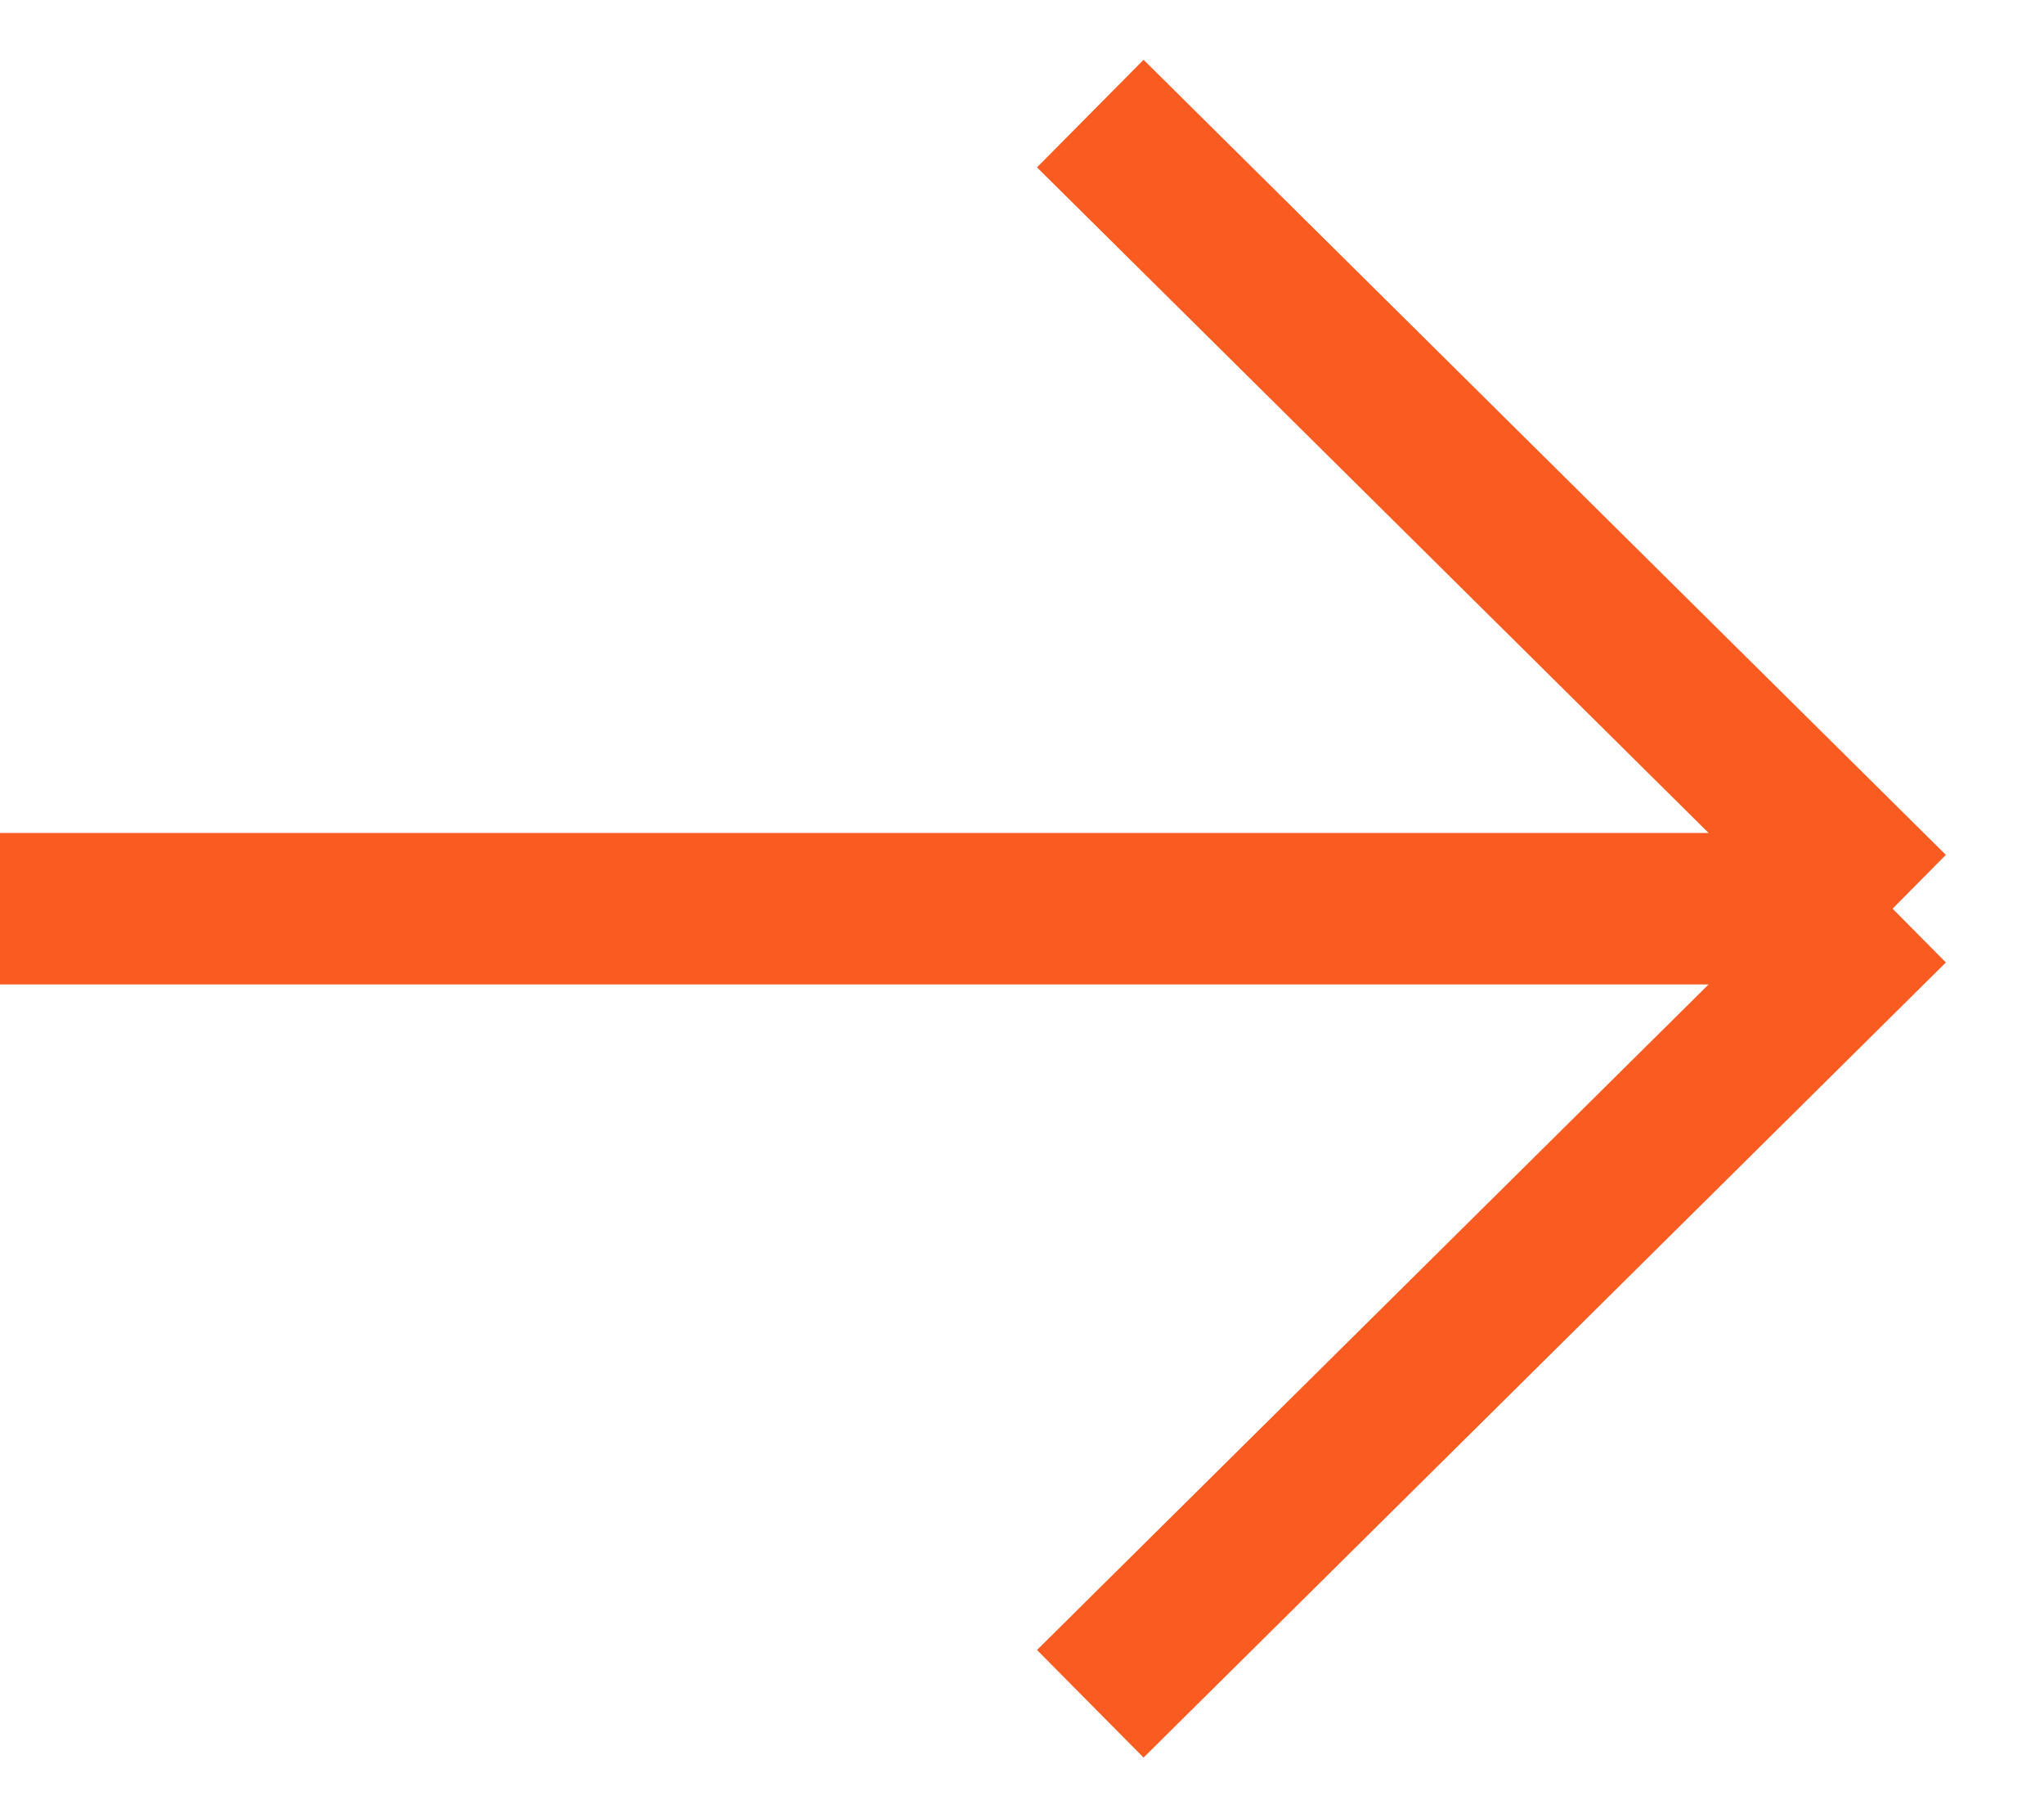
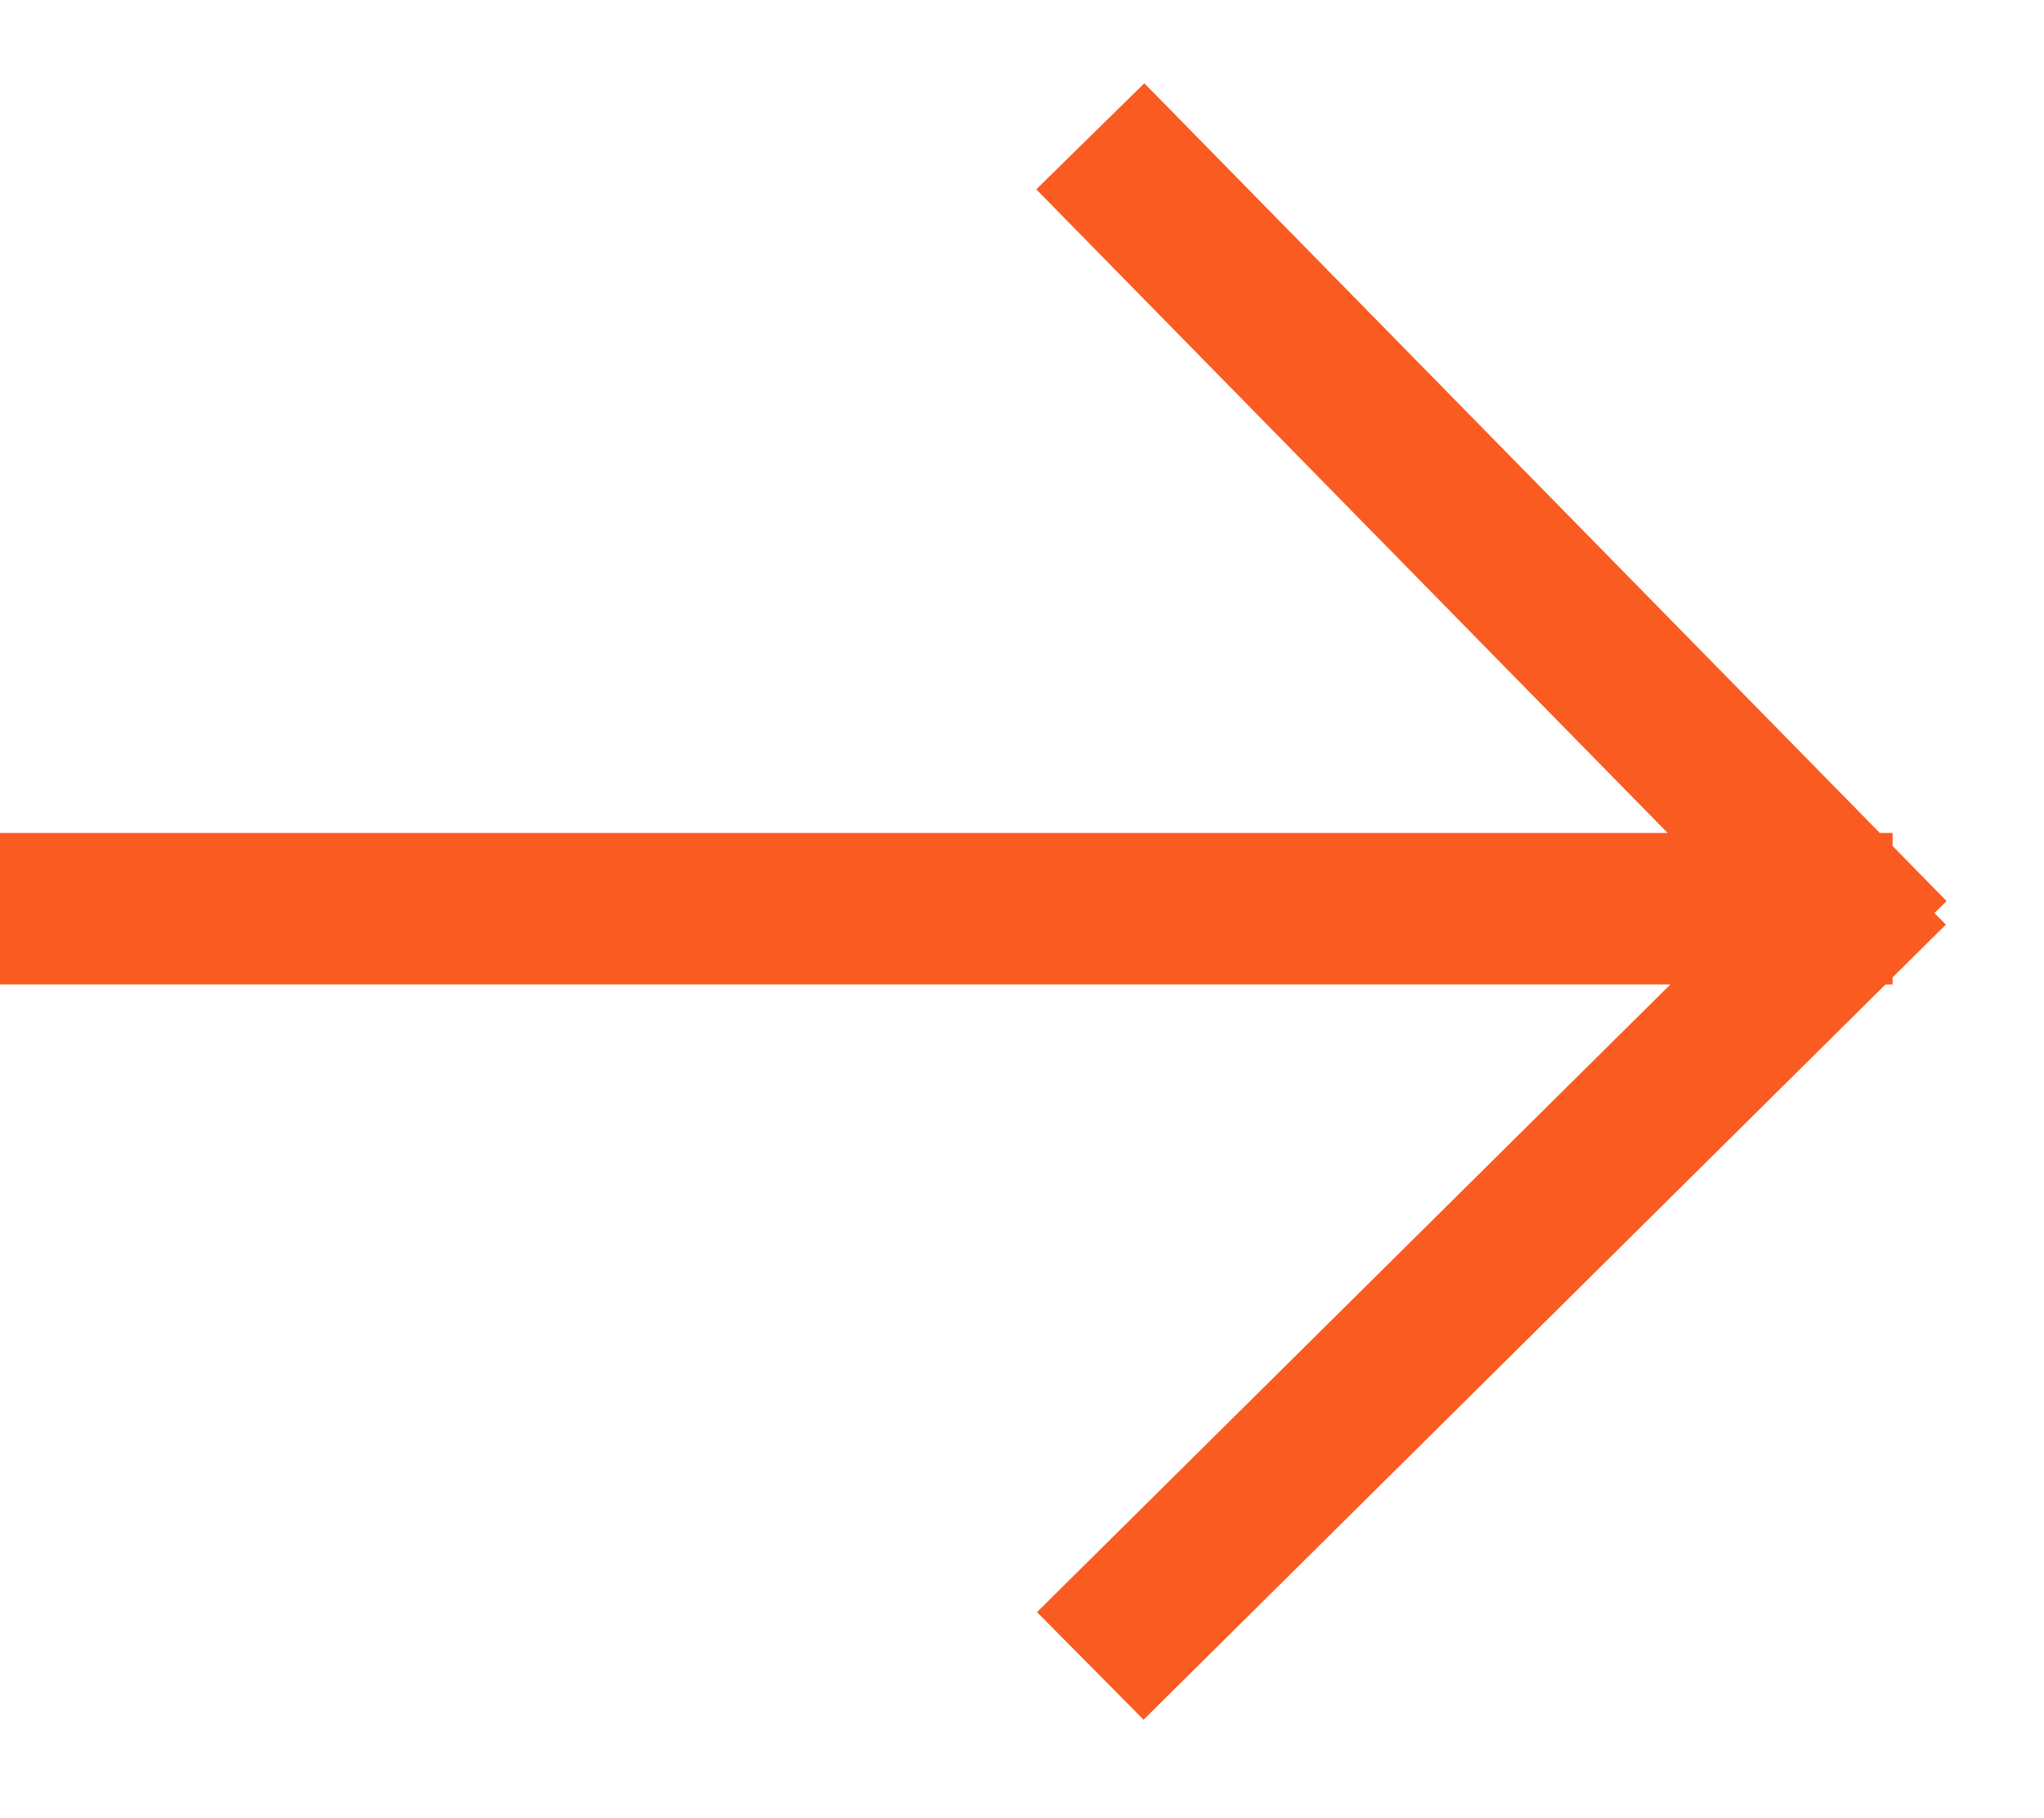
<svg xmlns="http://www.w3.org/2000/svg" width="27" height="24" viewBox="0 0 27 24" fill="none">
-   <path d="M0 12H25M25 12L14.402 22.5M25 12L14.402 1.5" stroke="#FA5B21" stroke-width="2" />
+   <path d="M0 12H25M25 11.5L14.402 22M25 12.6L14.402 1.8" stroke="#FA5B21" stroke-width="2" />
</svg>
